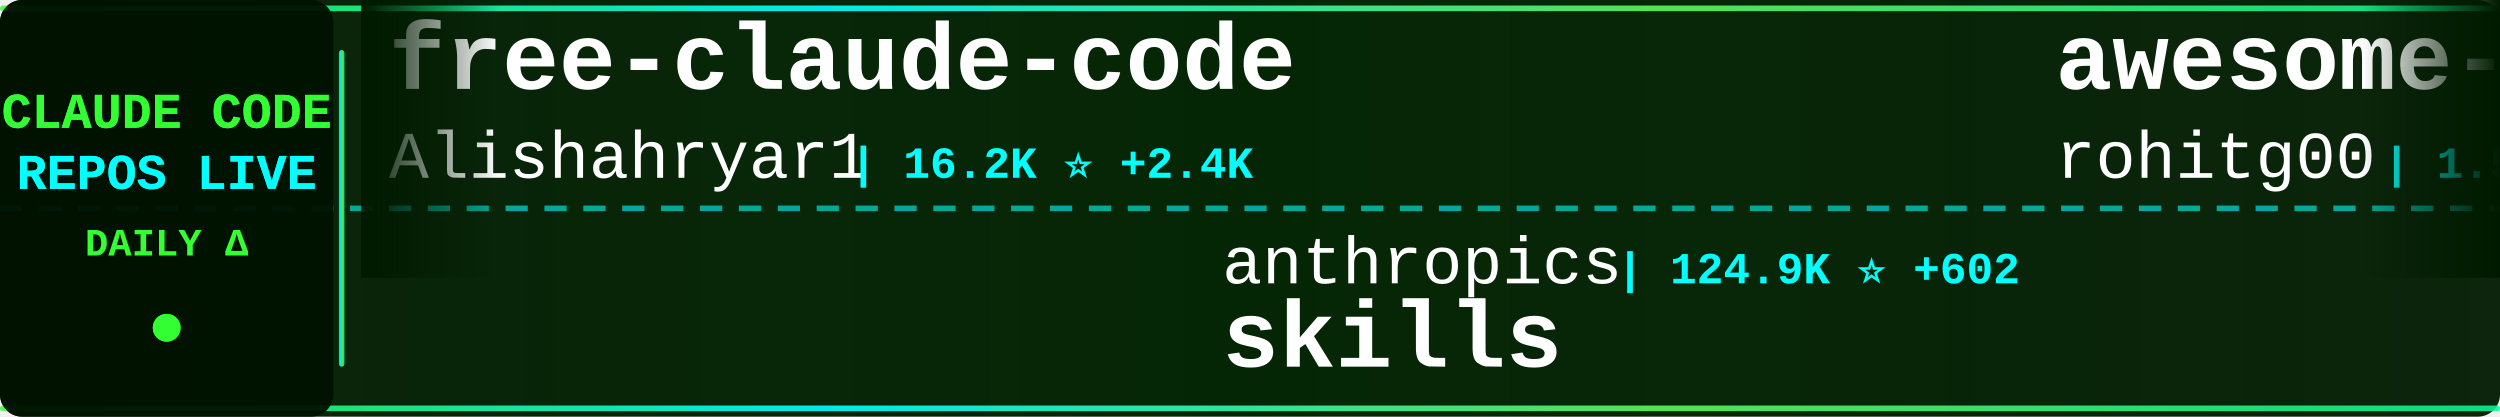
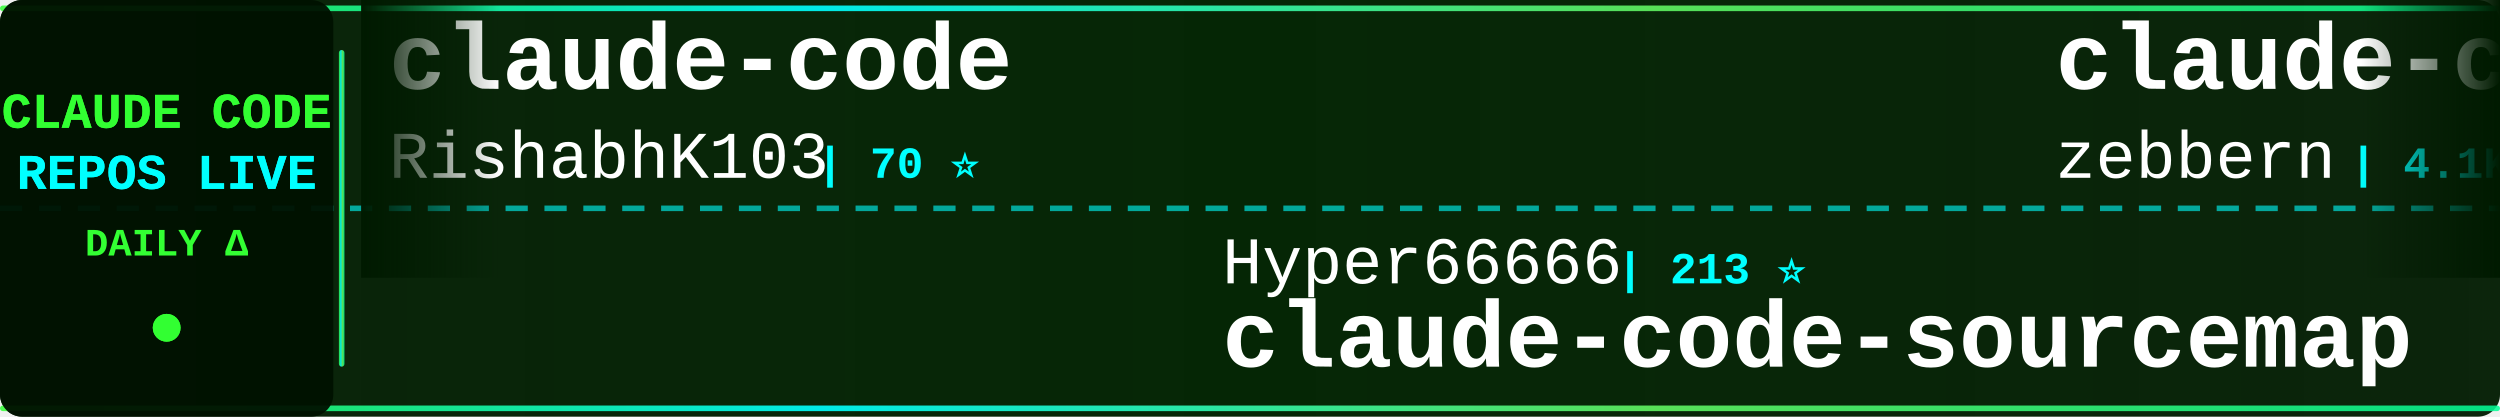
<svg xmlns="http://www.w3.org/2000/svg" width="900" height="150">
  <defs>
    <linearGradient id="tickerBg" x1="0%" y1="0%" x2="100%" y2="0%">
      <stop offset="0%" style="stop-color:#001a00;stop-opacity:0.95" />
      <stop offset="50%" style="stop-color:#002200;stop-opacity:0.98" />
      <stop offset="100%" style="stop-color:#001a00;stop-opacity:0.95" />
    </linearGradient>
    <linearGradient id="borderGrad" x1="0%" y1="0%" x2="100%" y2="0%">
      <stop offset="0%" style="stop-color:#33ff33;stop-opacity:0.85">
        <animate attributeName="stop-opacity" values="0.85;1;0.85" dur="2s" repeatCount="indefinite" />
      </stop>
      <stop offset="33%" style="stop-color:#00ffff;stop-opacity:0.9">
        <animate attributeName="stop-opacity" values="0.9;1;0.9" dur="2.2s" repeatCount="indefinite" />
      </stop>
      <stop offset="66%" style="stop-color:#66ff66;stop-opacity:0.85">
        <animate attributeName="stop-opacity" values="0.85;1;0.85" dur="1.8s" repeatCount="indefinite" />
      </stop>
      <stop offset="100%" style="stop-color:#00ff99;stop-opacity:0.85">
        <animate attributeName="stop-opacity" values="0.85;1;0.85" dur="2s" repeatCount="indefinite" />
      </stop>
    </linearGradient>
    <filter id="textGlow">
      <feGaussianBlur stdDeviation="0.1" result="coloredBlur" />
      <feMerge>
        <feMergeNode in="coloredBlur" />
        <feMergeNode in="SourceGraphic" />
      </feMerge>
    </filter>
    <filter id="metricGlow">
      <feGaussianBlur stdDeviation="0.2" result="coloredBlur" />
      <feMerge>
        <feMergeNode in="coloredBlur" />
        <feMergeNode in="SourceGraphic" />
      </feMerge>
    </filter>
    <linearGradient id="leftFade" x1="0%" y1="0%" x2="100%" y2="0%">
      <stop offset="0%" style="stop-color:#001a00;stop-opacity:1" />
      <stop offset="100%" style="stop-color:#001a00;stop-opacity:0" />
    </linearGradient>
    <linearGradient id="rightFade" x1="0%" y1="0%" x2="100%" y2="0%">
      <stop offset="0%" style="stop-color:#001a00;stop-opacity:0" />
      <stop offset="100%" style="stop-color:#001a00;stop-opacity:1" />
    </linearGradient>
  </defs>
  <rect width="900" height="150" fill="url(#tickerBg)" rx="8" />
  <rect x="0" y="2" width="900" height="2" fill="url(#borderGrad)" rx="1" />
  <rect x="0" y="146" width="900" height="2" fill="url(#borderGrad)" rx="1" />
  <line x1="0" y1="75" x2="900" y2="75" stroke="#00ffff" stroke-width="2" stroke-dasharray="8 6" opacity="0.6" />
  <rect x="0" y="0" width="120" height="150" fill="#001100" opacity="0.95" rx="8" />
  <text x="60" y="46" font-family="'Courier New', monospace" font-size="18" font-weight="bold" fill="#33ff33" text-anchor="middle" filter="url(#textGlow)">
    CLAUDE CODE
  </text>
  <text x="60" y="68" font-family="'Courier New', monospace" font-size="18" font-weight="bold" fill="#00ffff" text-anchor="middle" filter="url(#textGlow)">
    REPOS LIVE
  </text>
  <text x="60" y="92" font-family="'Courier New', monospace" font-size="14" font-weight="bold" fill="#33ff33" text-anchor="middle">
    DAILY Δ
  </text>
  <circle cx="60" cy="118" r="5" fill="#33ff33" filter="url(#metricGlow)">
    <animate attributeName="r" values="4;6;4" dur="1.5s" repeatCount="indefinite" />
    <animate attributeName="opacity" values="0.6;1;0.6" dur="1.5s" repeatCount="indefinite" />
  </circle>
  <rect x="122" y="18" width="2" height="114" fill="url(#borderGrad)" rx="1" />
  <clipPath id="tickerClip">
    <rect x="130" y="0" width="770" height="150" />
  </clipPath>
  <g clip-path="url(#tickerClip)">
    <g id="tickerItems">
      <animateTransform attributeName="transform" attributeType="XML" type="translate" from="0 0" to="-3000 0" dur="54s" repeatCount="indefinite" />
      <g transform="translate(0, 0)">
-         <text x="140" y="32" font-family="'Courier New', monospace" font-size="34" font-weight="bold" fill="#ffffff">free-claude-code</text>
-         <text x="140" y="64" font-family="'Courier New', monospace" font-size="24" font-weight="normal" fill="#ffffff" opacity="1.0">Alishahryar1</text>
-         <text x="306" y="64" font-family="'Courier New', monospace" font-size="16" font-weight="bold" fill="#00ffff"> | 16.2K ⭐ +2.4K</text>
-       </g>
-       <g transform="translate(300, 0)">
-         <text x="140" y="102" font-family="'Courier New', monospace" font-size="24" font-weight="normal" fill="#ffffff" opacity="1.0">anthropics</text>
-         <text x="282" y="102" font-family="'Courier New', monospace" font-size="16" font-weight="bold" fill="#00ffff"> | 124.9K ⭐ +602</text>
-         <text x="140" y="132" font-family="'Courier New', monospace" font-size="34" font-weight="bold" fill="#ffffff">skills</text>
-       </g>
-       <g transform="translate(600, 0)">
-         <text x="140" y="32" font-family="'Courier New', monospace" font-size="34" font-weight="bold" fill="#ffffff">awesome-claude-code-tool...</text>
-         <text x="140" y="64" font-family="'Courier New', monospace" font-size="24" font-weight="normal" fill="#ffffff" opacity="1.0">rohitg00</text>
-         <text x="258" y="64" font-family="'Courier New', monospace" font-size="16" font-weight="bold" fill="#00ffff"> | 1.5K ⭐ +18</text>
-       </g>
-       <g transform="translate(900, 0)">
-         <text x="140" y="102" font-family="'Courier New', monospace" font-size="24" font-weight="normal" fill="#ffffff" opacity="1.0">pedrohcgs</text>
-         <text x="270" y="102" font-family="'Courier New', monospace" font-size="16" font-weight="bold" fill="#00ffff"> | 997 ⭐ +6</text>
-         <text x="140" y="132" font-family="'Courier New', monospace" font-size="34" font-weight="bold" fill="#ffffff">claude-code-my-workflow</text>
-       </g>
-       <g transform="translate(1200, 0)">
-         <text x="140" y="32" font-family="'Courier New', monospace" font-size="34" font-weight="bold" fill="#ffffff">ralph</text>
-         <text x="140" y="64" font-family="'Courier New', monospace" font-size="24" font-weight="normal" fill="#ffffff" opacity="1.0">snarktank</text>
-         <text x="270" y="64" font-family="'Courier New', monospace" font-size="16" font-weight="bold" fill="#00ffff"> | 18.0K ⭐ +101</text>
-       </g>
-       <g transform="translate(1500, 0)">
-         <text x="140" y="102" font-family="'Courier New', monospace" font-size="24" font-weight="normal" fill="#ffffff" opacity="1.0">zstmfhy</text>
-         <text x="246" y="102" font-family="'Courier New', monospace" font-size="16" font-weight="bold" fill="#00ffff"> | 190 ⭐</text>
-         <text x="140" y="132" font-family="'Courier New', monospace" font-size="34" font-weight="bold" fill="#ffffff">Claude-code</text>
-       </g>
-       <g transform="translate(1800, 0)">
        <text x="140" y="32" font-family="'Courier New', monospace" font-size="34" font-weight="bold" fill="#ffffff">claude-code</text>
        <text x="140" y="64" font-family="'Courier New', monospace" font-size="24" font-weight="normal" fill="#ffffff" opacity="1.0">RishabhK103</text>
        <text x="294" y="64" font-family="'Courier New', monospace" font-size="16" font-weight="bold" fill="#00ffff"> | 70 ⭐</text>
      </g>
+       <g transform="translate(300, 0)">
+         <text x="140" y="102" font-family="'Courier New', monospace" font-size="24" font-weight="normal" fill="#ffffff" opacity="1.0">Hyper66666</text>
+         <text x="282" y="102" font-family="'Courier New', monospace" font-size="16" font-weight="bold" fill="#00ffff"> | 213 ⭐</text>
+         <text x="140" y="132" font-family="'Courier New', monospace" font-size="34" font-weight="bold" fill="#ffffff">claude-code-sourcemap</text>
+       </g>
+       <g transform="translate(600, 0)">
+         <text x="140" y="32" font-family="'Courier New', monospace" font-size="34" font-weight="bold" fill="#ffffff">claude-code-guide</text>
+         <text x="140" y="64" font-family="'Courier New', monospace" font-size="24" font-weight="normal" fill="#ffffff" opacity="1.0">zebbern</text>
+         <text x="246" y="64" font-family="'Courier New', monospace" font-size="16" font-weight="bold" fill="#00ffff"> | 4.1K ⭐ +7</text>
+       </g>
+       <g transform="translate(900, 0)">
+         <text x="140" y="102" font-family="'Courier New', monospace" font-size="24" font-weight="normal" fill="#ffffff" opacity="1.0">AICoderTudou</text>
+         <text x="306" y="102" font-family="'Courier New', monospace" font-size="16" font-weight="bold" fill="#00ffff"> | 497 ⭐ +1</text>
+         <text x="140" y="132" font-family="'Courier New', monospace" font-size="34" font-weight="bold" fill="#ffffff">claude-code-tudou</text>
+       </g>
+       <g transform="translate(1200, 0)">
+         <text x="140" y="32" font-family="'Courier New', monospace" font-size="34" font-weight="bold" fill="#ffffff">claude-code-base-action</text>
+         <text x="140" y="64" font-family="'Courier New', monospace" font-size="24" font-weight="normal" fill="#ffffff" opacity="1.0">anthropics</text>
+         <text x="282" y="64" font-family="'Courier New', monospace" font-size="16" font-weight="bold" fill="#00ffff"> | 802 ⭐</text>
+       </g>
+       <g transform="translate(1500, 0)">
+         <text x="140" y="102" font-family="'Courier New', monospace" font-size="24" font-weight="normal" fill="#ffffff" opacity="1.0">chauncygu</text>
+         <text x="270" y="102" font-family="'Courier New', monospace" font-size="16" font-weight="bold" fill="#00ffff"> | 2.3K ⭐ +29</text>
+         <text x="140" y="132" font-family="'Courier New', monospace" font-size="34" font-weight="bold" fill="#ffffff">collection-claude-code-s...</text>
+       </g>
+       <g transform="translate(1800, 0)">
+         <text x="140" y="32" font-family="'Courier New', monospace" font-size="34" font-weight="bold" fill="#ffffff">claude-code-source</text>
+         <text x="140" y="64" font-family="'Courier New', monospace" font-size="24" font-weight="normal" fill="#ffffff" opacity="1.0">AprilNEA</text>
+         <text x="258" y="64" font-family="'Courier New', monospace" font-size="16" font-weight="bold" fill="#00ffff"> | 373 ⭐</text>
+       </g>
      <g transform="translate(2100, 0)">
-         <text x="140" y="102" font-family="'Courier New', monospace" font-size="24" font-weight="normal" fill="#ffffff" opacity="1.0">huangserva</text>
-         <text x="282" y="102" font-family="'Courier New', monospace" font-size="16" font-weight="bold" fill="#00ffff"> | 565 ⭐</text>
-         <text x="140" y="132" font-family="'Courier New', monospace" font-size="34" font-weight="bold" fill="#ffffff">claude-code-cli</text>
+         <text x="140" y="102" font-family="'Courier New', monospace" font-size="24" font-weight="normal" fill="#ffffff" opacity="1.0">chiragjoshi12</text>
+         <text x="318" y="102" font-family="'Courier New', monospace" font-size="16" font-weight="bold" fill="#00ffff"> | 195 ⭐</text>
+         <text x="140" y="132" font-family="'Courier New', monospace" font-size="34" font-weight="bold" fill="#ffffff">claude-code</text>
      </g>
      <g transform="translate(2400, 0)">
-         <text x="140" y="32" font-family="'Courier New', monospace" font-size="34" font-weight="bold" fill="#ffffff">Claude-Code-x-OpenClaw-G...</text>
-         <text x="140" y="64" font-family="'Courier New', monospace" font-size="24" font-weight="normal" fill="#ffffff" opacity="1.0">KimYx0207</text>
-         <text x="270" y="64" font-family="'Courier New', monospace" font-size="16" font-weight="bold" fill="#00ffff"> | 3.5K ⭐ +18</text>
+         <text x="140" y="32" font-family="'Courier New', monospace" font-size="34" font-weight="bold" fill="#ffffff">claude-code</text>
+         <text x="140" y="64" font-family="'Courier New', monospace" font-size="24" font-weight="normal" fill="#ffffff" opacity="1.0">alex000kim</text>
+         <text x="282" y="64" font-family="'Courier New', monospace" font-size="16" font-weight="bold" fill="#00ffff"> | 220 ⭐ +1</text>
      </g>
      <g transform="translate(2700, 0)">
-         <text x="140" y="102" font-family="'Courier New', monospace" font-size="24" font-weight="normal" fill="#ffffff" opacity="1.0">diet103</text>
-         <text x="246" y="102" font-family="'Courier New', monospace" font-size="16" font-weight="bold" fill="#00ffff"> | 9.6K ⭐ +9</text>
-         <text x="140" y="132" font-family="'Courier New', monospace" font-size="34" font-weight="bold" fill="#ffffff">claude-code-infrastructu...</text>
+         <text x="140" y="102" font-family="'Courier New', monospace" font-size="24" font-weight="normal" fill="#ffffff" opacity="1.0">VineeTagarwaL-code</text>
+         <text x="378" y="102" font-family="'Courier New', monospace" font-size="16" font-weight="bold" fill="#00ffff"> | 273 ⭐</text>
+         <text x="140" y="132" font-family="'Courier New', monospace" font-size="34" font-weight="bold" fill="#ffffff">claude-code</text>
      </g>
      <g transform="translate(3000, 0)">
-         <text x="140" y="32" font-family="'Courier New', monospace" font-size="34" font-weight="bold" fill="#ffffff">free-claude-code</text>
-         <text x="140" y="64" font-family="'Courier New', monospace" font-size="24" font-weight="normal" fill="#ffffff" opacity="1.0">Alishahryar1</text>
-         <text x="306" y="64" font-family="'Courier New', monospace" font-size="16" font-weight="bold" fill="#00ffff"> | 16.2K ⭐ +2.4K</text>
+         <text x="140" y="32" font-family="'Courier New', monospace" font-size="34" font-weight="bold" fill="#ffffff">claude-code</text>
+         <text x="140" y="64" font-family="'Courier New', monospace" font-size="24" font-weight="normal" fill="#ffffff" opacity="1.0">RishabhK103</text>
+         <text x="294" y="64" font-family="'Courier New', monospace" font-size="16" font-weight="bold" fill="#00ffff"> | 70 ⭐</text>
      </g>
      <g transform="translate(3300, 0)">
-         <text x="140" y="102" font-family="'Courier New', monospace" font-size="24" font-weight="normal" fill="#ffffff" opacity="1.0">anthropics</text>
-         <text x="282" y="102" font-family="'Courier New', monospace" font-size="16" font-weight="bold" fill="#00ffff"> | 124.9K ⭐ +602</text>
-         <text x="140" y="132" font-family="'Courier New', monospace" font-size="34" font-weight="bold" fill="#ffffff">skills</text>
+         <text x="140" y="102" font-family="'Courier New', monospace" font-size="24" font-weight="normal" fill="#ffffff" opacity="1.0">Hyper66666</text>
+         <text x="282" y="102" font-family="'Courier New', monospace" font-size="16" font-weight="bold" fill="#00ffff"> | 213 ⭐</text>
+         <text x="140" y="132" font-family="'Courier New', monospace" font-size="34" font-weight="bold" fill="#ffffff">claude-code-sourcemap</text>
      </g>
      <g transform="translate(3600, 0)">
-         <text x="140" y="32" font-family="'Courier New', monospace" font-size="34" font-weight="bold" fill="#ffffff">awesome-claude-code-tool...</text>
-         <text x="140" y="64" font-family="'Courier New', monospace" font-size="24" font-weight="normal" fill="#ffffff" opacity="1.0">rohitg00</text>
-         <text x="258" y="64" font-family="'Courier New', monospace" font-size="16" font-weight="bold" fill="#00ffff"> | 1.5K ⭐ +18</text>
+         <text x="140" y="32" font-family="'Courier New', monospace" font-size="34" font-weight="bold" fill="#ffffff">claude-code-guide</text>
+         <text x="140" y="64" font-family="'Courier New', monospace" font-size="24" font-weight="normal" fill="#ffffff" opacity="1.0">zebbern</text>
+         <text x="246" y="64" font-family="'Courier New', monospace" font-size="16" font-weight="bold" fill="#00ffff"> | 4.1K ⭐ +7</text>
      </g>
      <g transform="translate(3900, 0)">
-         <text x="140" y="102" font-family="'Courier New', monospace" font-size="24" font-weight="normal" fill="#ffffff" opacity="1.0">pedrohcgs</text>
-         <text x="270" y="102" font-family="'Courier New', monospace" font-size="16" font-weight="bold" fill="#00ffff"> | 997 ⭐ +6</text>
-         <text x="140" y="132" font-family="'Courier New', monospace" font-size="34" font-weight="bold" fill="#ffffff">claude-code-my-workflow</text>
+         <text x="140" y="102" font-family="'Courier New', monospace" font-size="24" font-weight="normal" fill="#ffffff" opacity="1.0">AICoderTudou</text>
+         <text x="306" y="102" font-family="'Courier New', monospace" font-size="16" font-weight="bold" fill="#00ffff"> | 497 ⭐ +1</text>
+         <text x="140" y="132" font-family="'Courier New', monospace" font-size="34" font-weight="bold" fill="#ffffff">claude-code-tudou</text>
      </g>
    </g>
  </g>
  <rect x="130" y="0" width="50" height="100" fill="url(#leftFade)" />
  <rect x="850" y="0" width="50" height="100" fill="url(#rightFade)" />
</svg>
